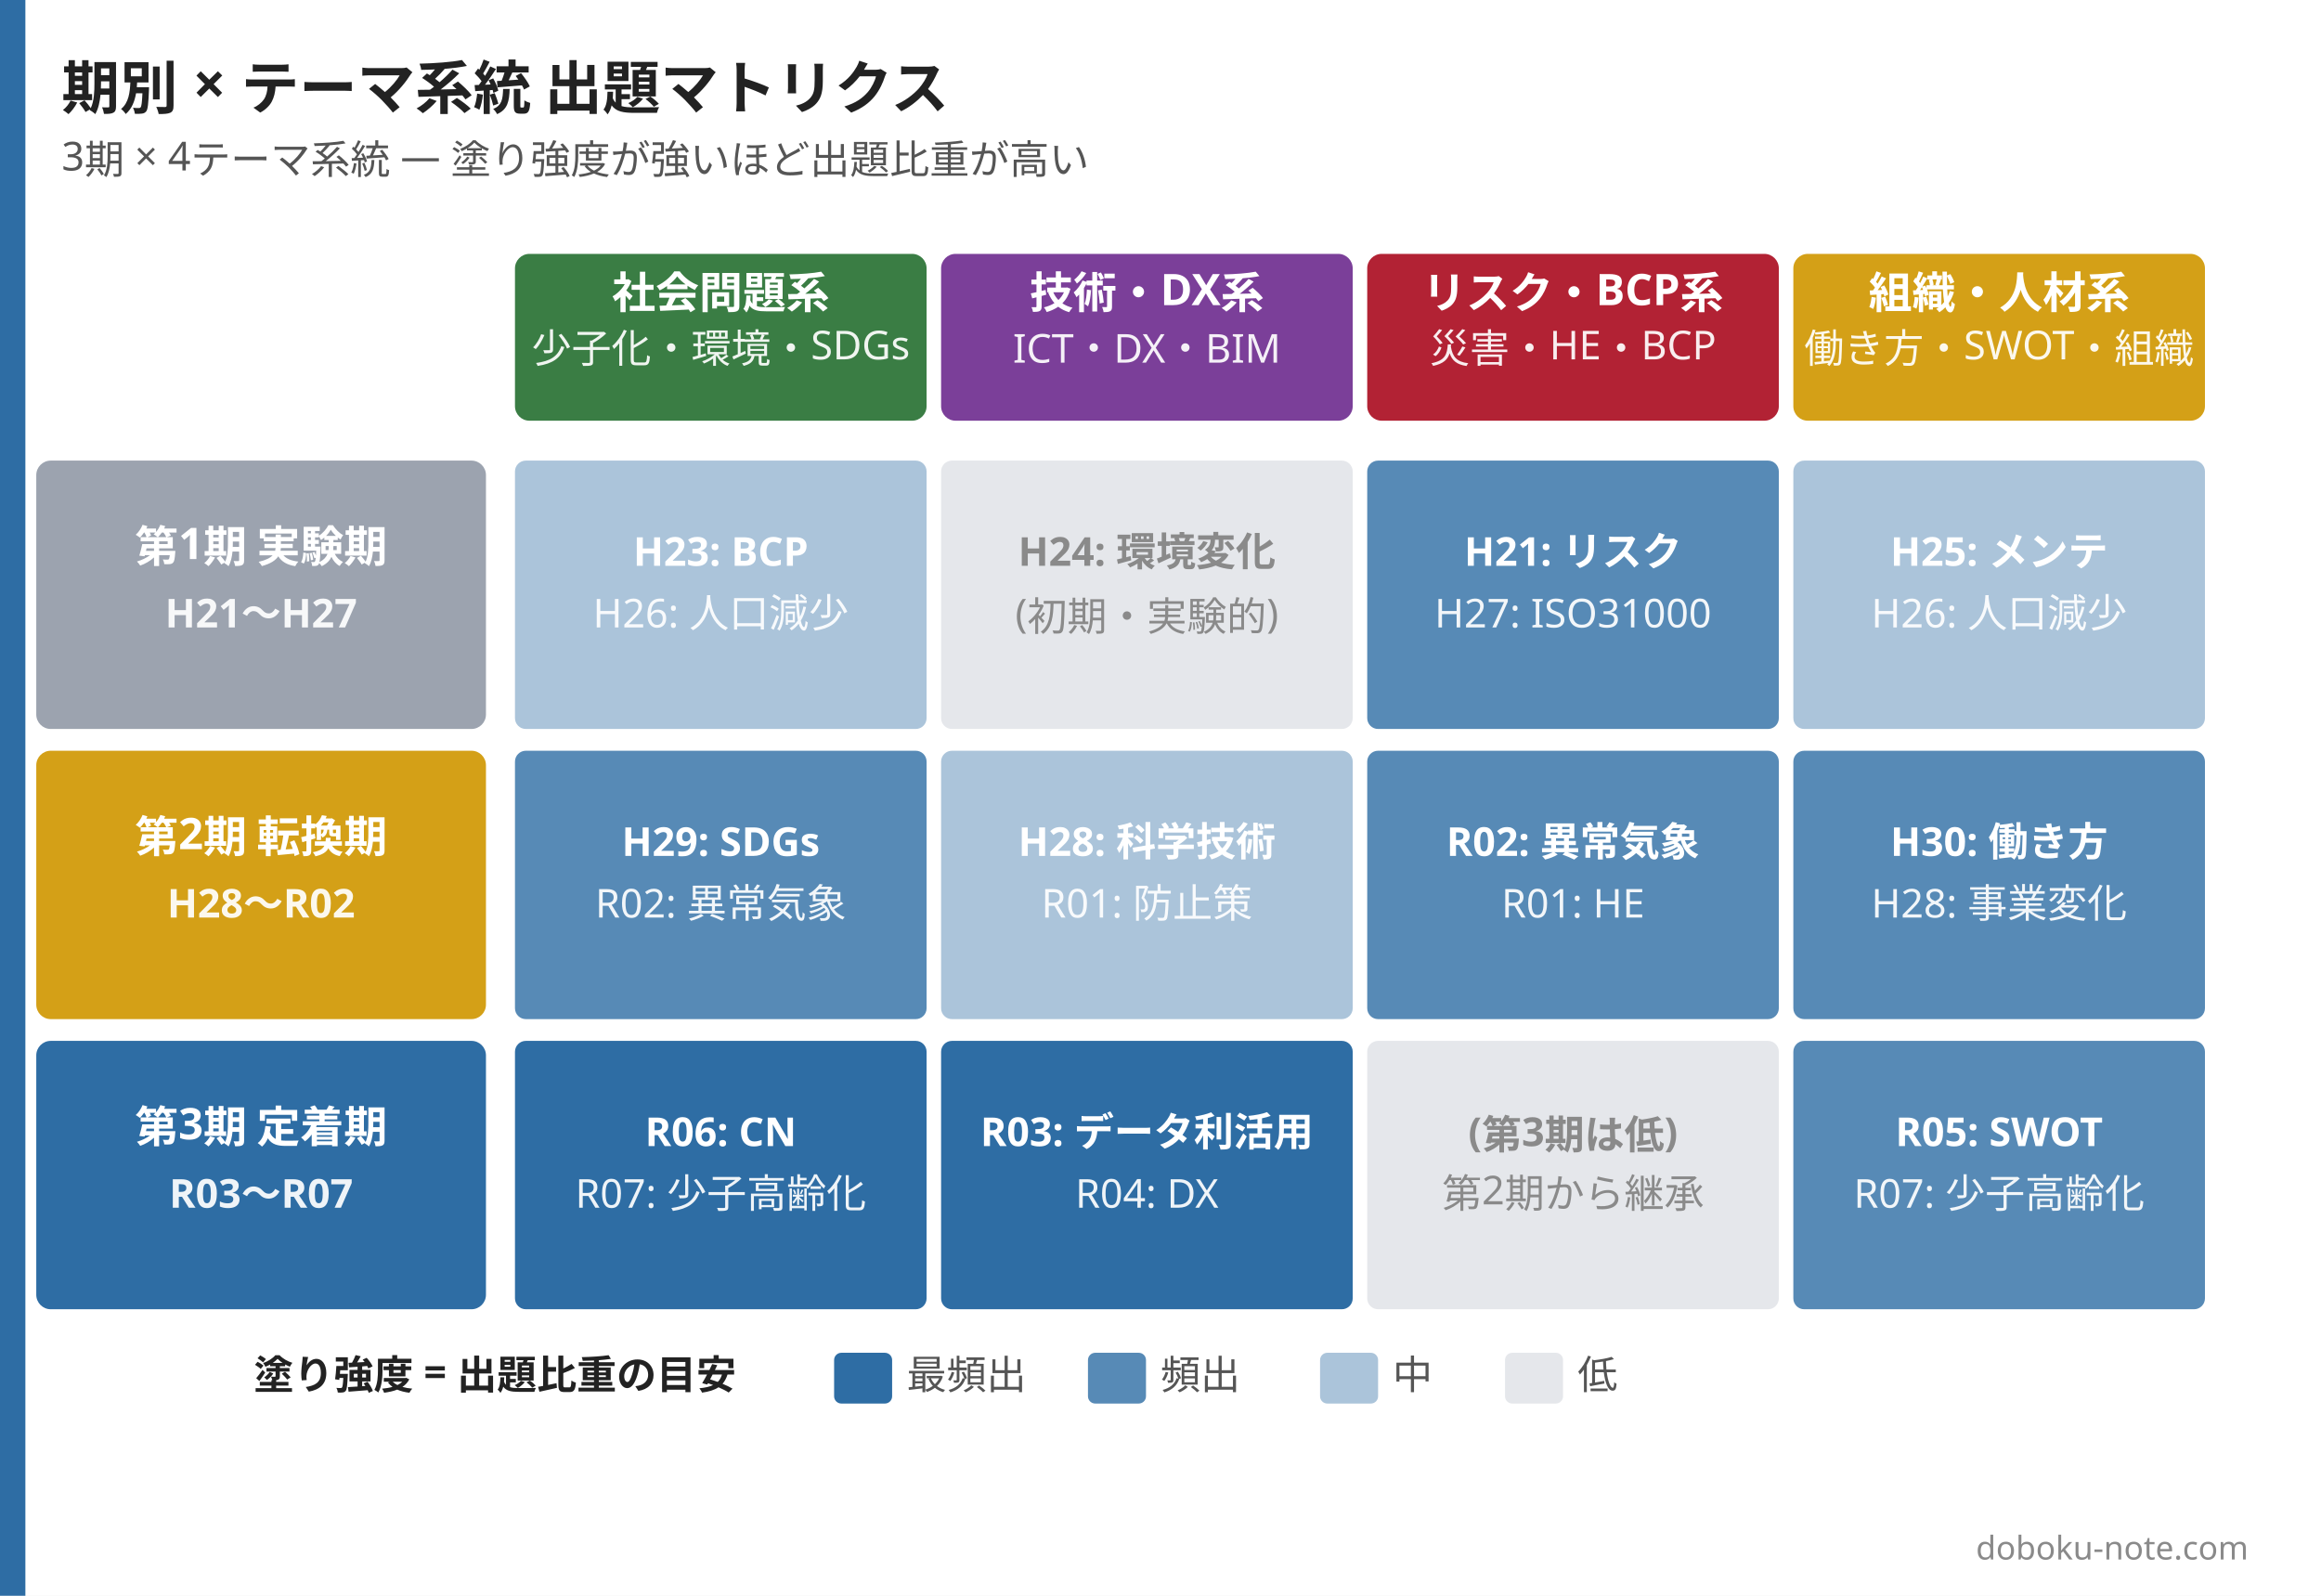
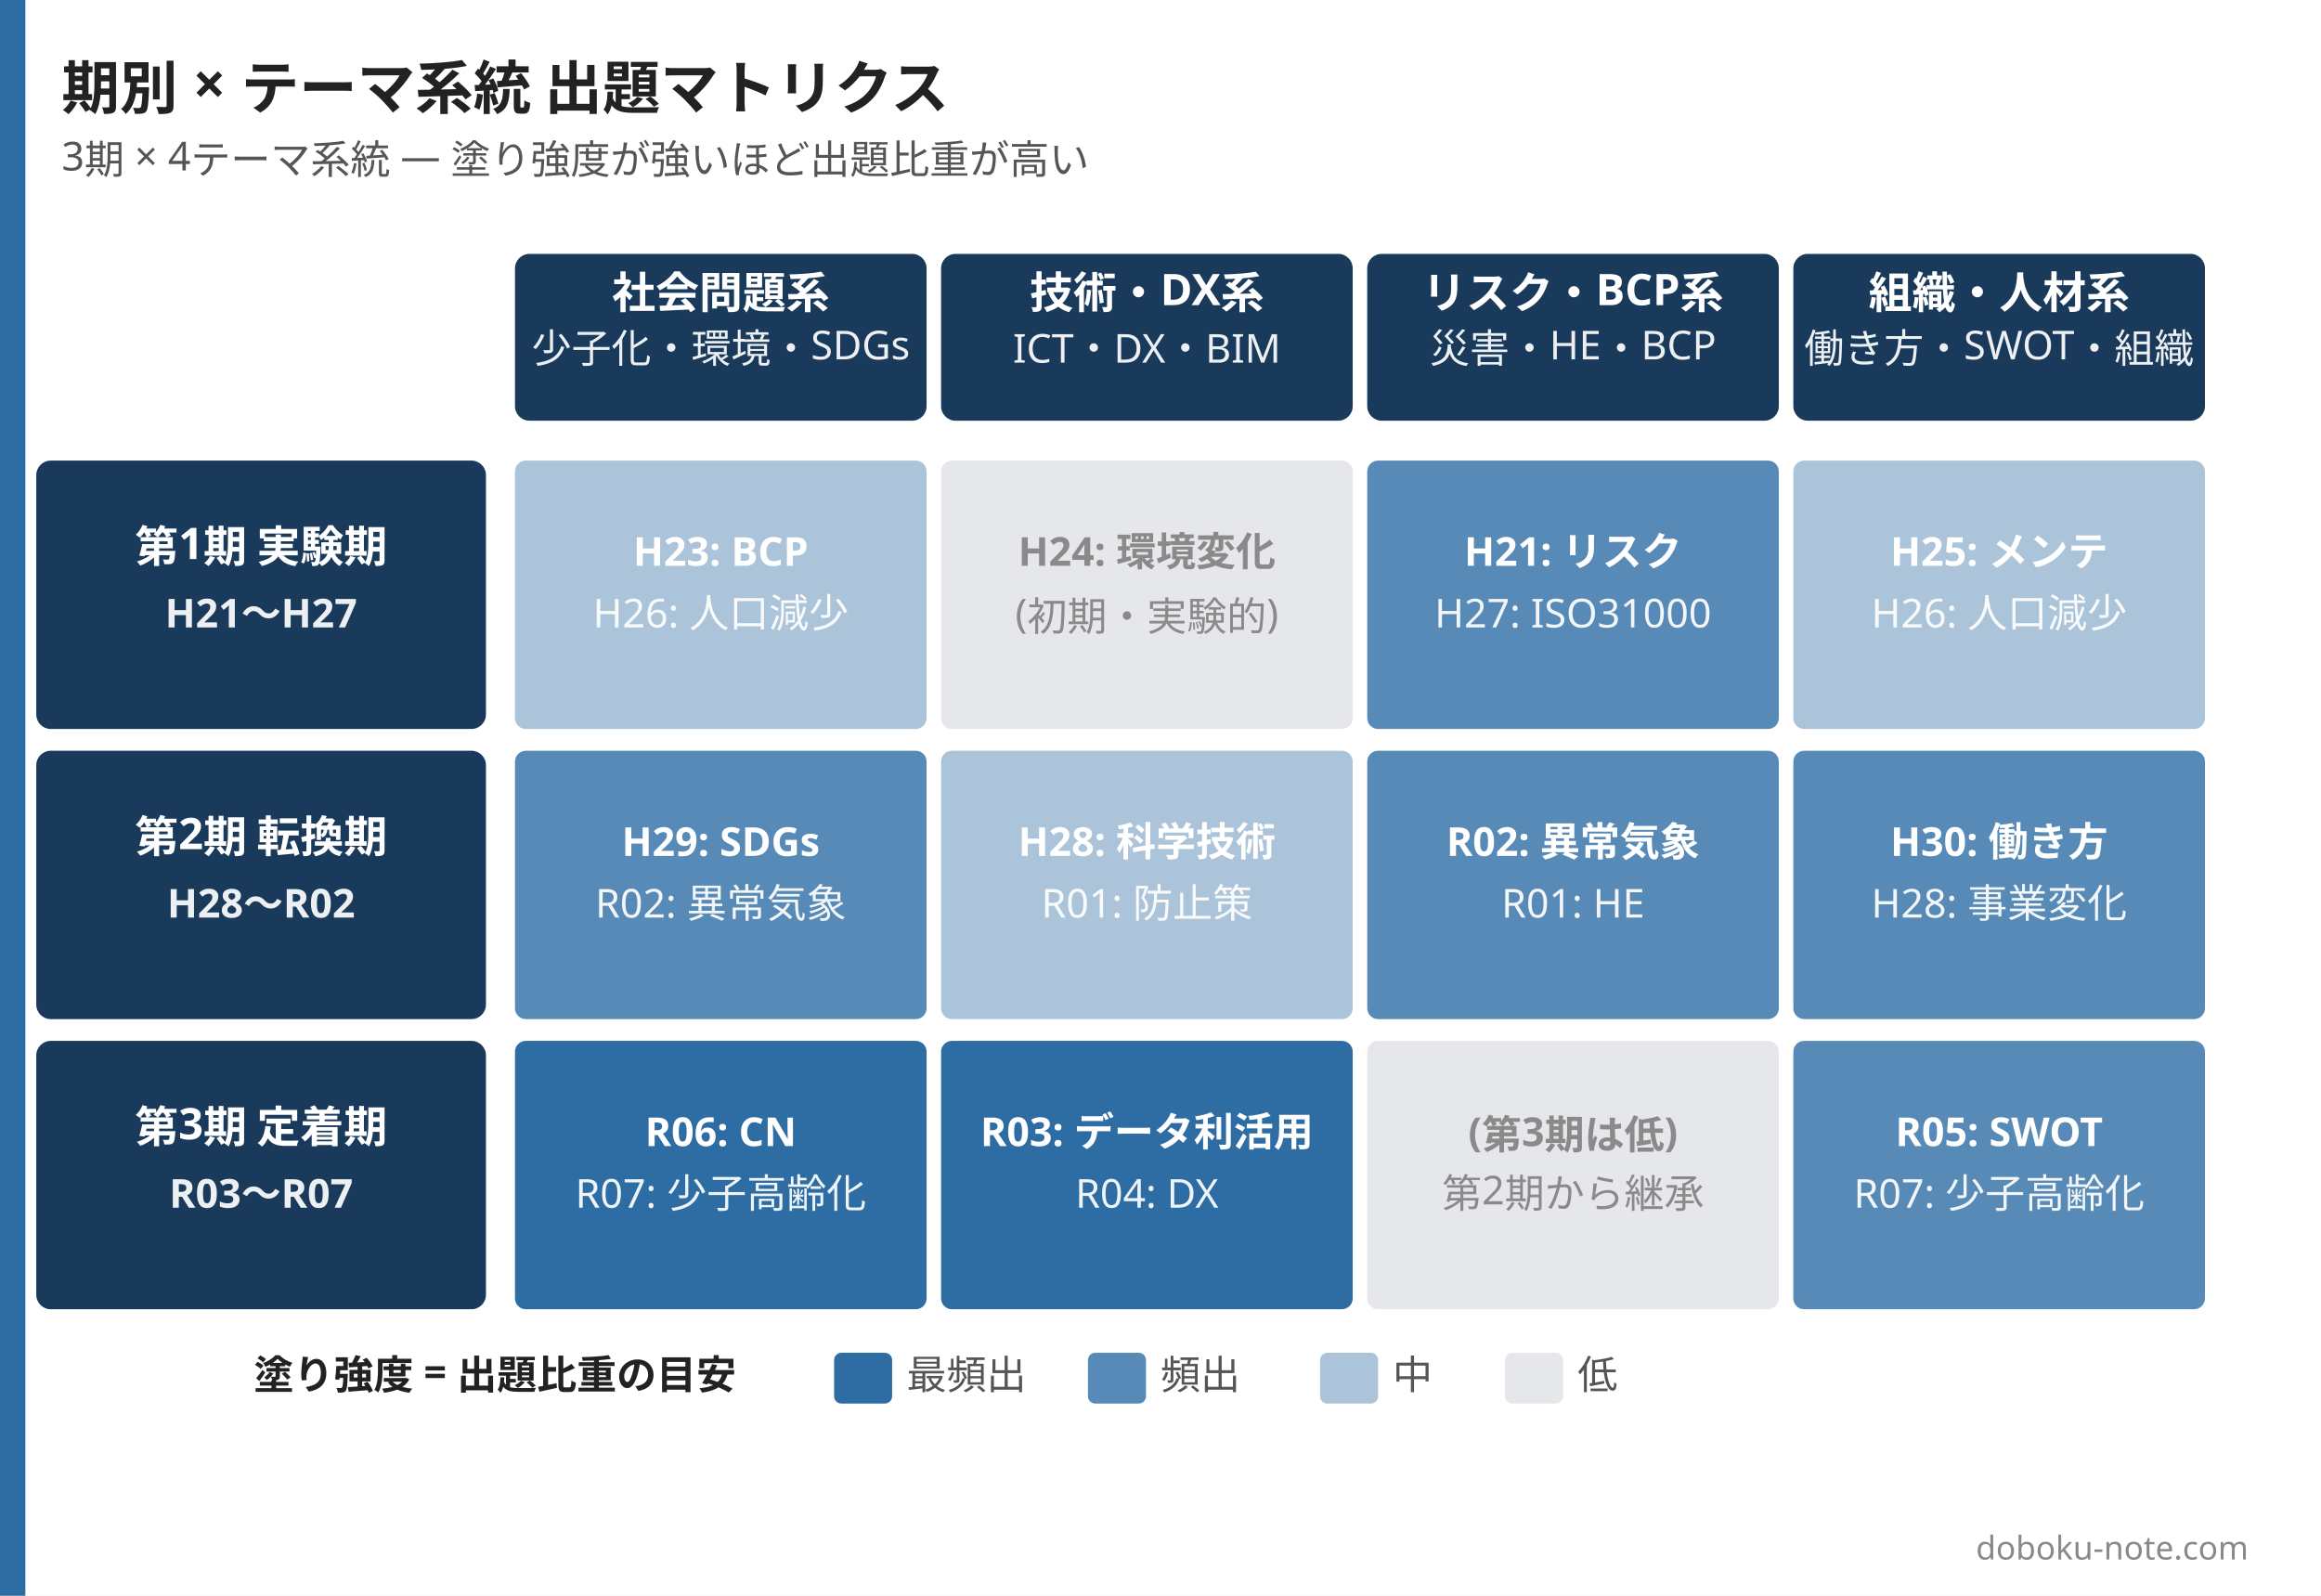
<svg xmlns="http://www.w3.org/2000/svg" width="1280" height="880" viewBox="0 0 1280 880">
  <rect width="1280" height="880" fill="#ffffff" />
  <rect x="0" y="0" width="14" height="880" fill="#2e6da4" />
  <text x="34" y="60" font-family="Hiragino Sans, Hiragino Kaku Gothic ProN, Yu Gothic, Noto Sans JP, sans-serif" font-size="32" font-weight="800" fill="#222222">期別 × テーマ系統 出題マトリクス</text>
  <text x="34" y="94" font-family="Hiragino Sans, Hiragino Kaku Gothic ProN, Yu Gothic, Noto Sans JP, sans-serif" font-size="22" font-weight="500" fill="#555555">3期 × 4テーマ系統 — 塗り強度が強いほど出題比重が高い</text>
-   <rect x="284" y="140" width="227" height="92" rx="8" fill="#3a7d44" />
+   <rect x="284" y="140" width="227" height="92" rx="8" fill="#1a3a5c" />
  <text x="397.5" y="170" font-family="Hiragino Sans, Hiragino Kaku Gothic ProN, Yu Gothic, Noto Sans JP, sans-serif" font-size="24" font-weight="800" fill="#ffffff" text-anchor="middle">社会問題系</text>
  <text x="397.5" y="200" font-family="Hiragino Sans, Hiragino Kaku Gothic ProN, Yu Gothic, Noto Sans JP, sans-serif" font-size="22" font-weight="500" fill="rgba(255,255,255,0.92)" text-anchor="middle">少子化・環境・SDGs</text>
-   <rect x="519" y="140" width="227" height="92" rx="8" fill="#7b3f99" />
+   <rect x="519" y="140" width="227" height="92" rx="8" fill="#1a3a5c" />
  <text x="632.5" y="170" font-family="Hiragino Sans, Hiragino Kaku Gothic ProN, Yu Gothic, Noto Sans JP, sans-serif" font-size="24" font-weight="800" fill="#ffffff" text-anchor="middle">技術・DX系</text>
  <text x="632.5" y="200" font-family="Hiragino Sans, Hiragino Kaku Gothic ProN, Yu Gothic, Noto Sans JP, sans-serif" font-size="22" font-weight="500" fill="rgba(255,255,255,0.92)" text-anchor="middle">ICT・DX・BIM</text>
-   <rect x="754" y="140" width="227" height="92" rx="8" fill="#b22234" />
+   <rect x="754" y="140" width="227" height="92" rx="8" fill="#1a3a5c" />
  <text x="867.5" y="170" font-family="Hiragino Sans, Hiragino Kaku Gothic ProN, Yu Gothic, Noto Sans JP, sans-serif" font-size="24" font-weight="800" fill="#ffffff" text-anchor="middle">リスク・BCP系</text>
  <text x="867.5" y="200" font-family="Hiragino Sans, Hiragino Kaku Gothic ProN, Yu Gothic, Noto Sans JP, sans-serif" font-size="22" font-weight="500" fill="rgba(255,255,255,0.92)" text-anchor="middle">災害・HE・BCP</text>
-   <rect x="989" y="140" width="227" height="92" rx="8" fill="#d4a017" />
+   <rect x="989" y="140" width="227" height="92" rx="8" fill="#1a3a5c" />
  <text x="1102.5" y="170" font-family="Hiragino Sans, Hiragino Kaku Gothic ProN, Yu Gothic, Noto Sans JP, sans-serif" font-size="24" font-weight="800" fill="#ffffff" text-anchor="middle">組織・人材系</text>
  <text x="1102.5" y="200" font-family="Hiragino Sans, Hiragino Kaku Gothic ProN, Yu Gothic, Noto Sans JP, sans-serif" font-size="22" font-weight="500" fill="rgba(255,255,255,0.92)" text-anchor="middle">働き方・SWOT・組織</text>
-   <rect x="20" y="254" width="248" height="148" rx="8" fill="#9ca3af" />
+   <rect x="20" y="254" width="248" height="148" rx="8" fill="#1a3a5c" />
  <text x="144" y="310" font-family="Hiragino Sans, Hiragino Kaku Gothic ProN, Yu Gothic, Noto Sans JP, sans-serif" font-size="24" font-weight="800" fill="#ffffff" text-anchor="middle">第1期 実験期</text>
  <text x="144" y="346" font-family="Hiragino Sans, Hiragino Kaku Gothic ProN, Yu Gothic, Noto Sans JP, sans-serif" font-size="22" font-weight="600" fill="rgba(255,255,255,0.92)" text-anchor="middle">H21〜H27</text>
  <rect x="284" y="254" width="227" height="148" rx="6" fill="#2e6da466" />
  <text x="397.5" y="312" font-family="Hiragino Sans, Hiragino Kaku Gothic ProN, Yu Gothic, Noto Sans JP, sans-serif" font-size="22" font-weight="700" fill="#ffffff" text-anchor="middle">H23: BCP</text>
  <text x="397.5" y="346" font-family="Hiragino Sans, Hiragino Kaku Gothic ProN, Yu Gothic, Noto Sans JP, sans-serif" font-size="22" font-weight="500" fill="rgba(255,255,255,0.92)" text-anchor="middle">H26: 人口減少</text>
  <rect x="519" y="254" width="227" height="148" rx="6" fill="#e5e7eb" />
  <text x="632.5" y="312" font-family="Hiragino Sans, Hiragino Kaku Gothic ProN, Yu Gothic, Noto Sans JP, sans-serif" font-size="22" font-weight="700" fill="#8a8a8a" text-anchor="middle">H24: 環境変化</text>
  <text x="632.5" y="346" font-family="Hiragino Sans, Hiragino Kaku Gothic ProN, Yu Gothic, Noto Sans JP, sans-serif" font-size="22" font-weight="500" fill="#8a8a8a" text-anchor="middle">(初期・実験的)</text>
  <rect x="754" y="254" width="227" height="148" rx="6" fill="#2e6da4cc" />
  <text x="867.5" y="312" font-family="Hiragino Sans, Hiragino Kaku Gothic ProN, Yu Gothic, Noto Sans JP, sans-serif" font-size="22" font-weight="700" fill="#ffffff" text-anchor="middle">H21: リスク</text>
  <text x="867.5" y="346" font-family="Hiragino Sans, Hiragino Kaku Gothic ProN, Yu Gothic, Noto Sans JP, sans-serif" font-size="22" font-weight="500" fill="rgba(255,255,255,0.92)" text-anchor="middle">H27: ISO31000</text>
  <rect x="989" y="254" width="227" height="148" rx="6" fill="#2e6da466" />
  <text x="1102.5" y="312" font-family="Hiragino Sans, Hiragino Kaku Gothic ProN, Yu Gothic, Noto Sans JP, sans-serif" font-size="22" font-weight="700" fill="#ffffff" text-anchor="middle">H25: メンテ</text>
  <text x="1102.5" y="346" font-family="Hiragino Sans, Hiragino Kaku Gothic ProN, Yu Gothic, Noto Sans JP, sans-serif" font-size="22" font-weight="500" fill="rgba(255,255,255,0.92)" text-anchor="middle">H26: 人口減少</text>
-   <rect x="20" y="414" width="248" height="148" rx="8" fill="#d4a017" />
+   <rect x="20" y="414" width="248" height="148" rx="8" fill="#1a3a5c" />
  <text x="144" y="470" font-family="Hiragino Sans, Hiragino Kaku Gothic ProN, Yu Gothic, Noto Sans JP, sans-serif" font-size="24" font-weight="800" fill="#ffffff" text-anchor="middle">第2期 転換期</text>
  <text x="144" y="506" font-family="Hiragino Sans, Hiragino Kaku Gothic ProN, Yu Gothic, Noto Sans JP, sans-serif" font-size="22" font-weight="600" fill="rgba(255,255,255,0.92)" text-anchor="middle">H28〜R02</text>
  <rect x="284" y="414" width="227" height="148" rx="6" fill="#2e6da4cc" />
  <text x="397.5" y="472" font-family="Hiragino Sans, Hiragino Kaku Gothic ProN, Yu Gothic, Noto Sans JP, sans-serif" font-size="22" font-weight="700" fill="#ffffff" text-anchor="middle">H29: SDGs</text>
  <text x="397.5" y="506" font-family="Hiragino Sans, Hiragino Kaku Gothic ProN, Yu Gothic, Noto Sans JP, sans-serif" font-size="22" font-weight="500" fill="rgba(255,255,255,0.92)" text-anchor="middle">R02: 異常気象</text>
  <rect x="519" y="414" width="227" height="148" rx="6" fill="#2e6da466" />
  <text x="632.5" y="472" font-family="Hiragino Sans, Hiragino Kaku Gothic ProN, Yu Gothic, Noto Sans JP, sans-serif" font-size="22" font-weight="700" fill="#ffffff" text-anchor="middle">H28: 科学技術</text>
  <text x="632.5" y="506" font-family="Hiragino Sans, Hiragino Kaku Gothic ProN, Yu Gothic, Noto Sans JP, sans-serif" font-size="22" font-weight="500" fill="rgba(255,255,255,0.92)" text-anchor="middle">R01: 防止策</text>
  <rect x="754" y="414" width="227" height="148" rx="6" fill="#2e6da4cc" />
  <text x="867.5" y="472" font-family="Hiragino Sans, Hiragino Kaku Gothic ProN, Yu Gothic, Noto Sans JP, sans-serif" font-size="22" font-weight="700" fill="#ffffff" text-anchor="middle">R02: 異常気象</text>
  <text x="867.5" y="506" font-family="Hiragino Sans, Hiragino Kaku Gothic ProN, Yu Gothic, Noto Sans JP, sans-serif" font-size="22" font-weight="500" fill="rgba(255,255,255,0.92)" text-anchor="middle">R01: HE</text>
  <rect x="989" y="414" width="227" height="148" rx="6" fill="#2e6da4cc" />
  <text x="1102.5" y="472" font-family="Hiragino Sans, Hiragino Kaku Gothic ProN, Yu Gothic, Noto Sans JP, sans-serif" font-size="22" font-weight="700" fill="#ffffff" text-anchor="middle">H30: 働き方</text>
  <text x="1102.5" y="506" font-family="Hiragino Sans, Hiragino Kaku Gothic ProN, Yu Gothic, Noto Sans JP, sans-serif" font-size="22" font-weight="500" fill="rgba(255,255,255,0.92)" text-anchor="middle">H28: 事業変化</text>
-   <rect x="20" y="574" width="248" height="148" rx="8" fill="#2e6da4" />
+   <rect x="20" y="574" width="248" height="148" rx="8" fill="#1a3a5c" />
  <text x="144" y="630" font-family="Hiragino Sans, Hiragino Kaku Gothic ProN, Yu Gothic, Noto Sans JP, sans-serif" font-size="24" font-weight="800" fill="#ffffff" text-anchor="middle">第3期 定着期</text>
  <text x="144" y="666" font-family="Hiragino Sans, Hiragino Kaku Gothic ProN, Yu Gothic, Noto Sans JP, sans-serif" font-size="22" font-weight="600" fill="rgba(255,255,255,0.92)" text-anchor="middle">R03〜R07</text>
  <rect x="284" y="574" width="227" height="148" rx="6" fill="#2e6da4" />
  <text x="397.5" y="632" font-family="Hiragino Sans, Hiragino Kaku Gothic ProN, Yu Gothic, Noto Sans JP, sans-serif" font-size="22" font-weight="700" fill="#ffffff" text-anchor="middle">R06: CN</text>
  <text x="397.5" y="666" font-family="Hiragino Sans, Hiragino Kaku Gothic ProN, Yu Gothic, Noto Sans JP, sans-serif" font-size="22" font-weight="500" fill="rgba(255,255,255,0.92)" text-anchor="middle">R07: 少子高齢化</text>
  <rect x="519" y="574" width="227" height="148" rx="6" fill="#2e6da4" />
  <text x="632.5" y="632" font-family="Hiragino Sans, Hiragino Kaku Gothic ProN, Yu Gothic, Noto Sans JP, sans-serif" font-size="22" font-weight="700" fill="#ffffff" text-anchor="middle">R03: データ利活用</text>
  <text x="632.5" y="666" font-family="Hiragino Sans, Hiragino Kaku Gothic ProN, Yu Gothic, Noto Sans JP, sans-serif" font-size="22" font-weight="500" fill="rgba(255,255,255,0.92)" text-anchor="middle">R04: DX</text>
  <rect x="754" y="574" width="227" height="148" rx="6" fill="#e5e7eb" />
  <text x="867.5" y="632" font-family="Hiragino Sans, Hiragino Kaku Gothic ProN, Yu Gothic, Noto Sans JP, sans-serif" font-size="22" font-weight="700" fill="#8a8a8a" text-anchor="middle">(第3期は低)</text>
  <text x="867.5" y="666" font-family="Hiragino Sans, Hiragino Kaku Gothic ProN, Yu Gothic, Noto Sans JP, sans-serif" font-size="22" font-weight="500" fill="#8a8a8a" text-anchor="middle">第2期から継承</text>
  <rect x="989" y="574" width="227" height="148" rx="6" fill="#2e6da4cc" />
  <text x="1102.5" y="632" font-family="Hiragino Sans, Hiragino Kaku Gothic ProN, Yu Gothic, Noto Sans JP, sans-serif" font-size="22" font-weight="700" fill="#ffffff" text-anchor="middle">R05: SWOT</text>
  <text x="1102.5" y="666" font-family="Hiragino Sans, Hiragino Kaku Gothic ProN, Yu Gothic, Noto Sans JP, sans-serif" font-size="22" font-weight="500" fill="rgba(255,255,255,0.92)" text-anchor="middle">R07: 少子高齢化</text>
  <g transform="translate(140, 766)">
    <text x="0" y="0" font-family="Hiragino Sans, Hiragino Kaku Gothic ProN, Yu Gothic, Noto Sans JP, sans-serif" font-size="22" font-weight="700" fill="#222222">塗り強度 = 出題比重の目安</text>
    <rect x="320" y="-20" width="32" height="28" rx="4" fill="#2e6da4" />
    <text x="360" y="0" font-family="Hiragino Sans, Hiragino Kaku Gothic ProN, Yu Gothic, Noto Sans JP, sans-serif" font-size="22" fill="#555555">最頻出</text>
    <rect x="460" y="-20" width="32" height="28" rx="4" fill="#2e6da4cc" />
    <text x="500" y="0" font-family="Hiragino Sans, Hiragino Kaku Gothic ProN, Yu Gothic, Noto Sans JP, sans-serif" font-size="22" fill="#555555">頻出</text>
    <rect x="588" y="-20" width="32" height="28" rx="4" fill="#2e6da466" />
    <text x="628" y="0" font-family="Hiragino Sans, Hiragino Kaku Gothic ProN, Yu Gothic, Noto Sans JP, sans-serif" font-size="22" fill="#555555">中</text>
    <rect x="690" y="-20" width="32" height="28" rx="4" fill="#e5e7eb" />
    <text x="730" y="0" font-family="Hiragino Sans, Hiragino Kaku Gothic ProN, Yu Gothic, Noto Sans JP, sans-serif" font-size="22" fill="#555555">低</text>
  </g>
  <text x="1240" y="860" font-family="Hiragino Sans, Hiragino Kaku Gothic ProN, Yu Gothic, Noto Sans JP, sans-serif" font-size="18" fill="#8a8a8a" text-anchor="end">doboku-note.com</text>
</svg>
